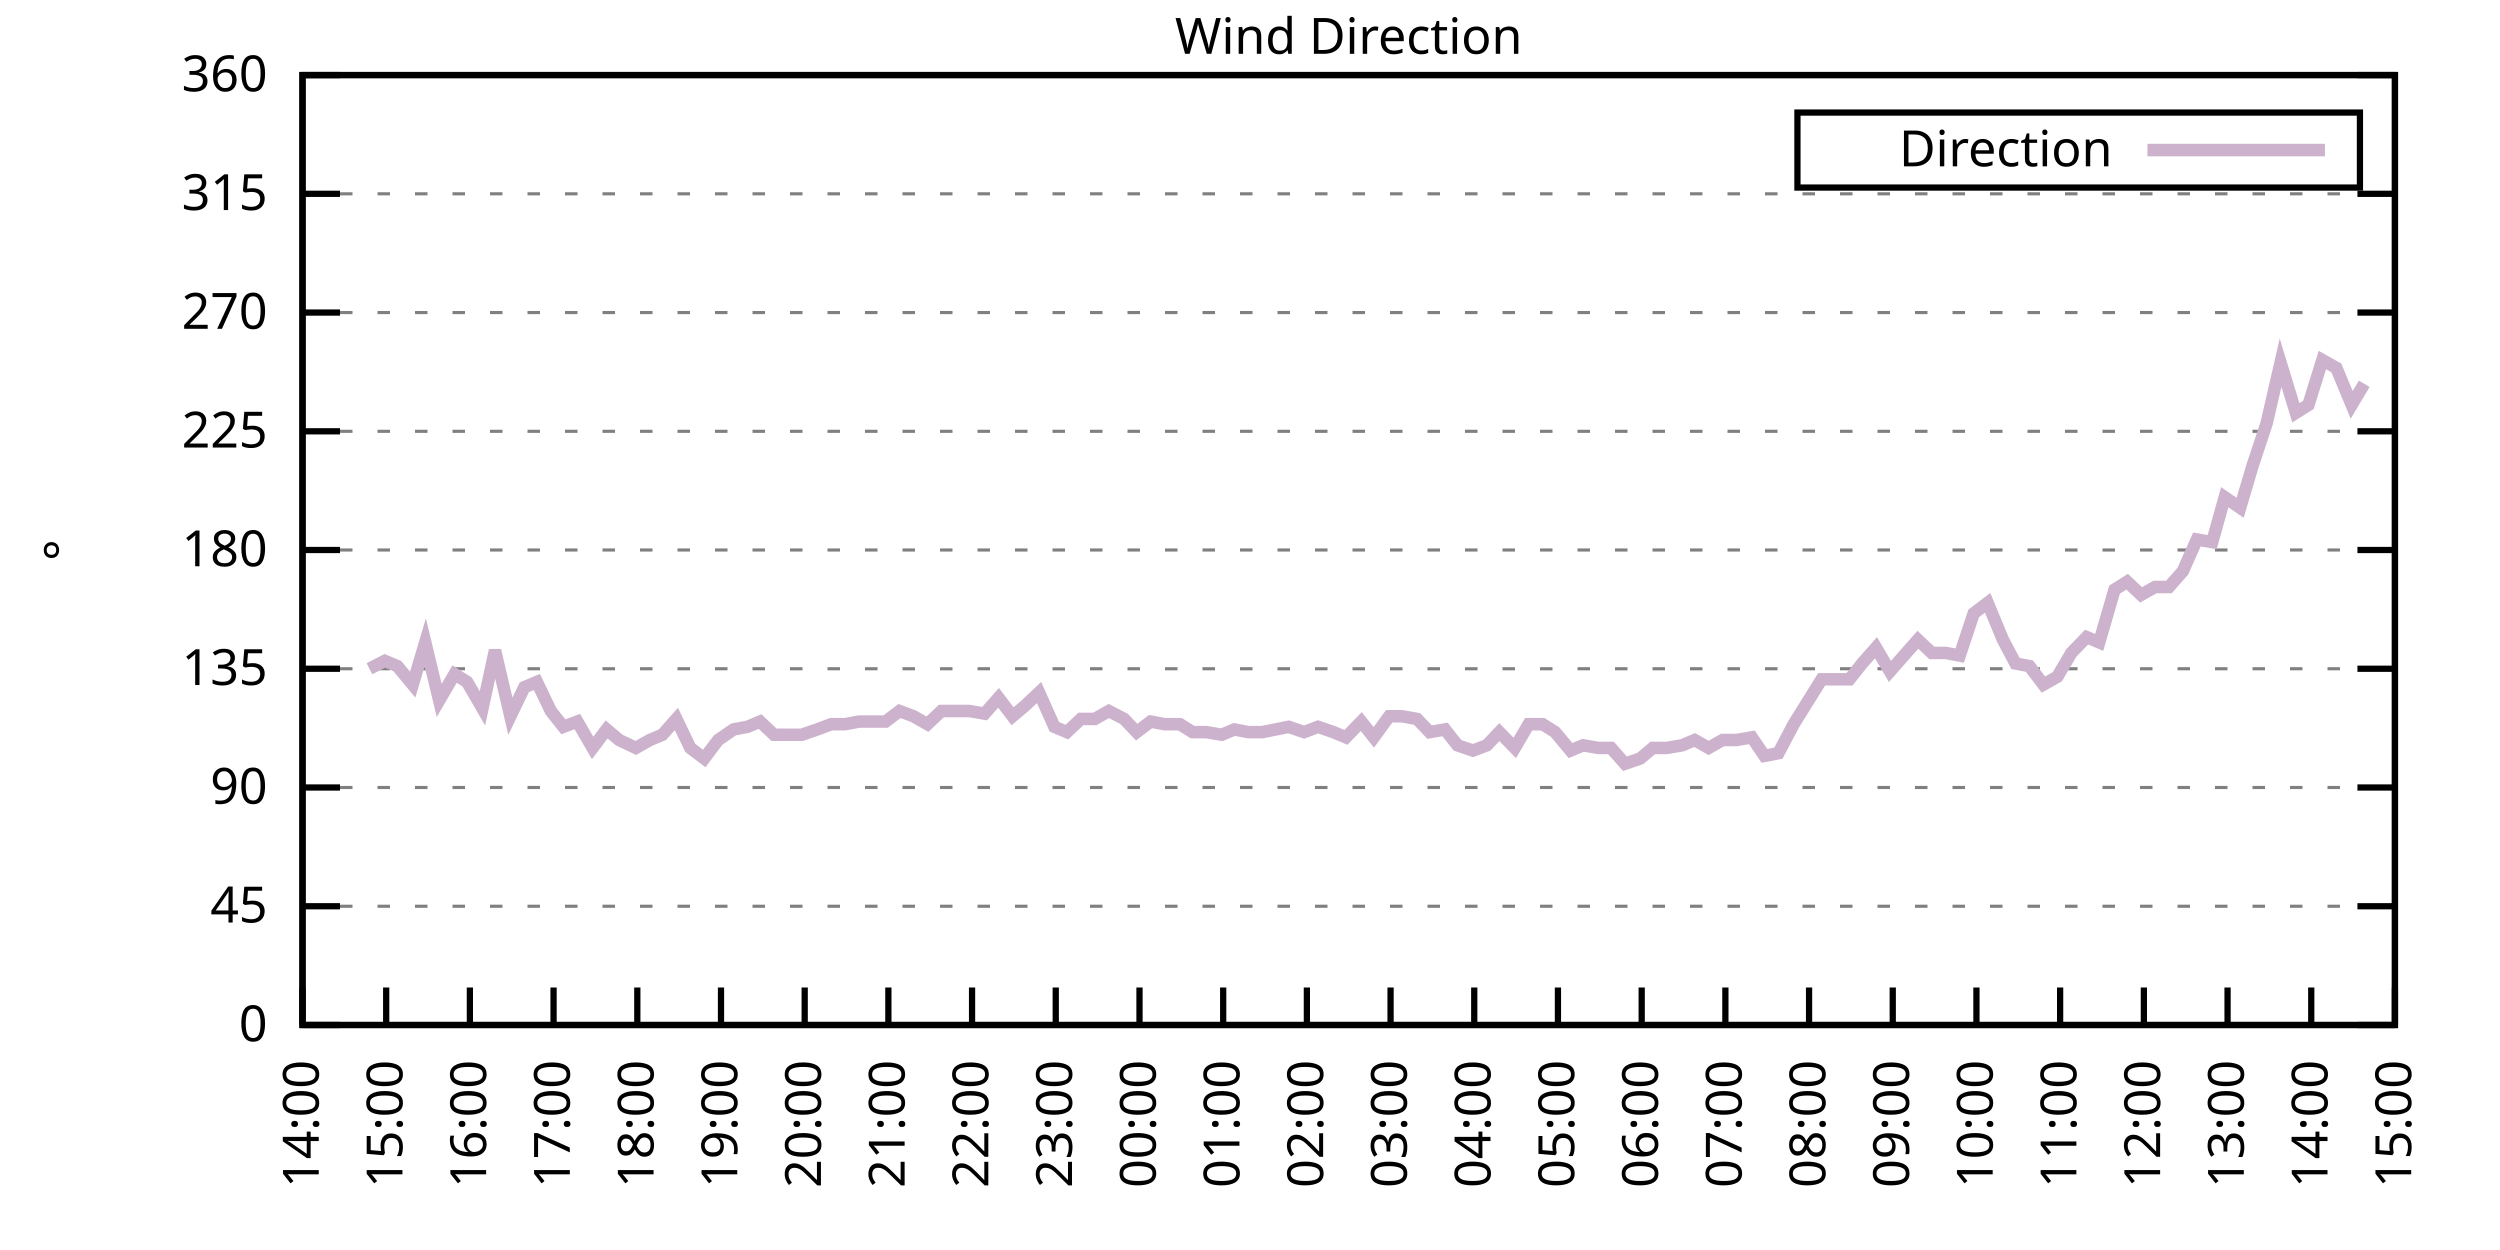
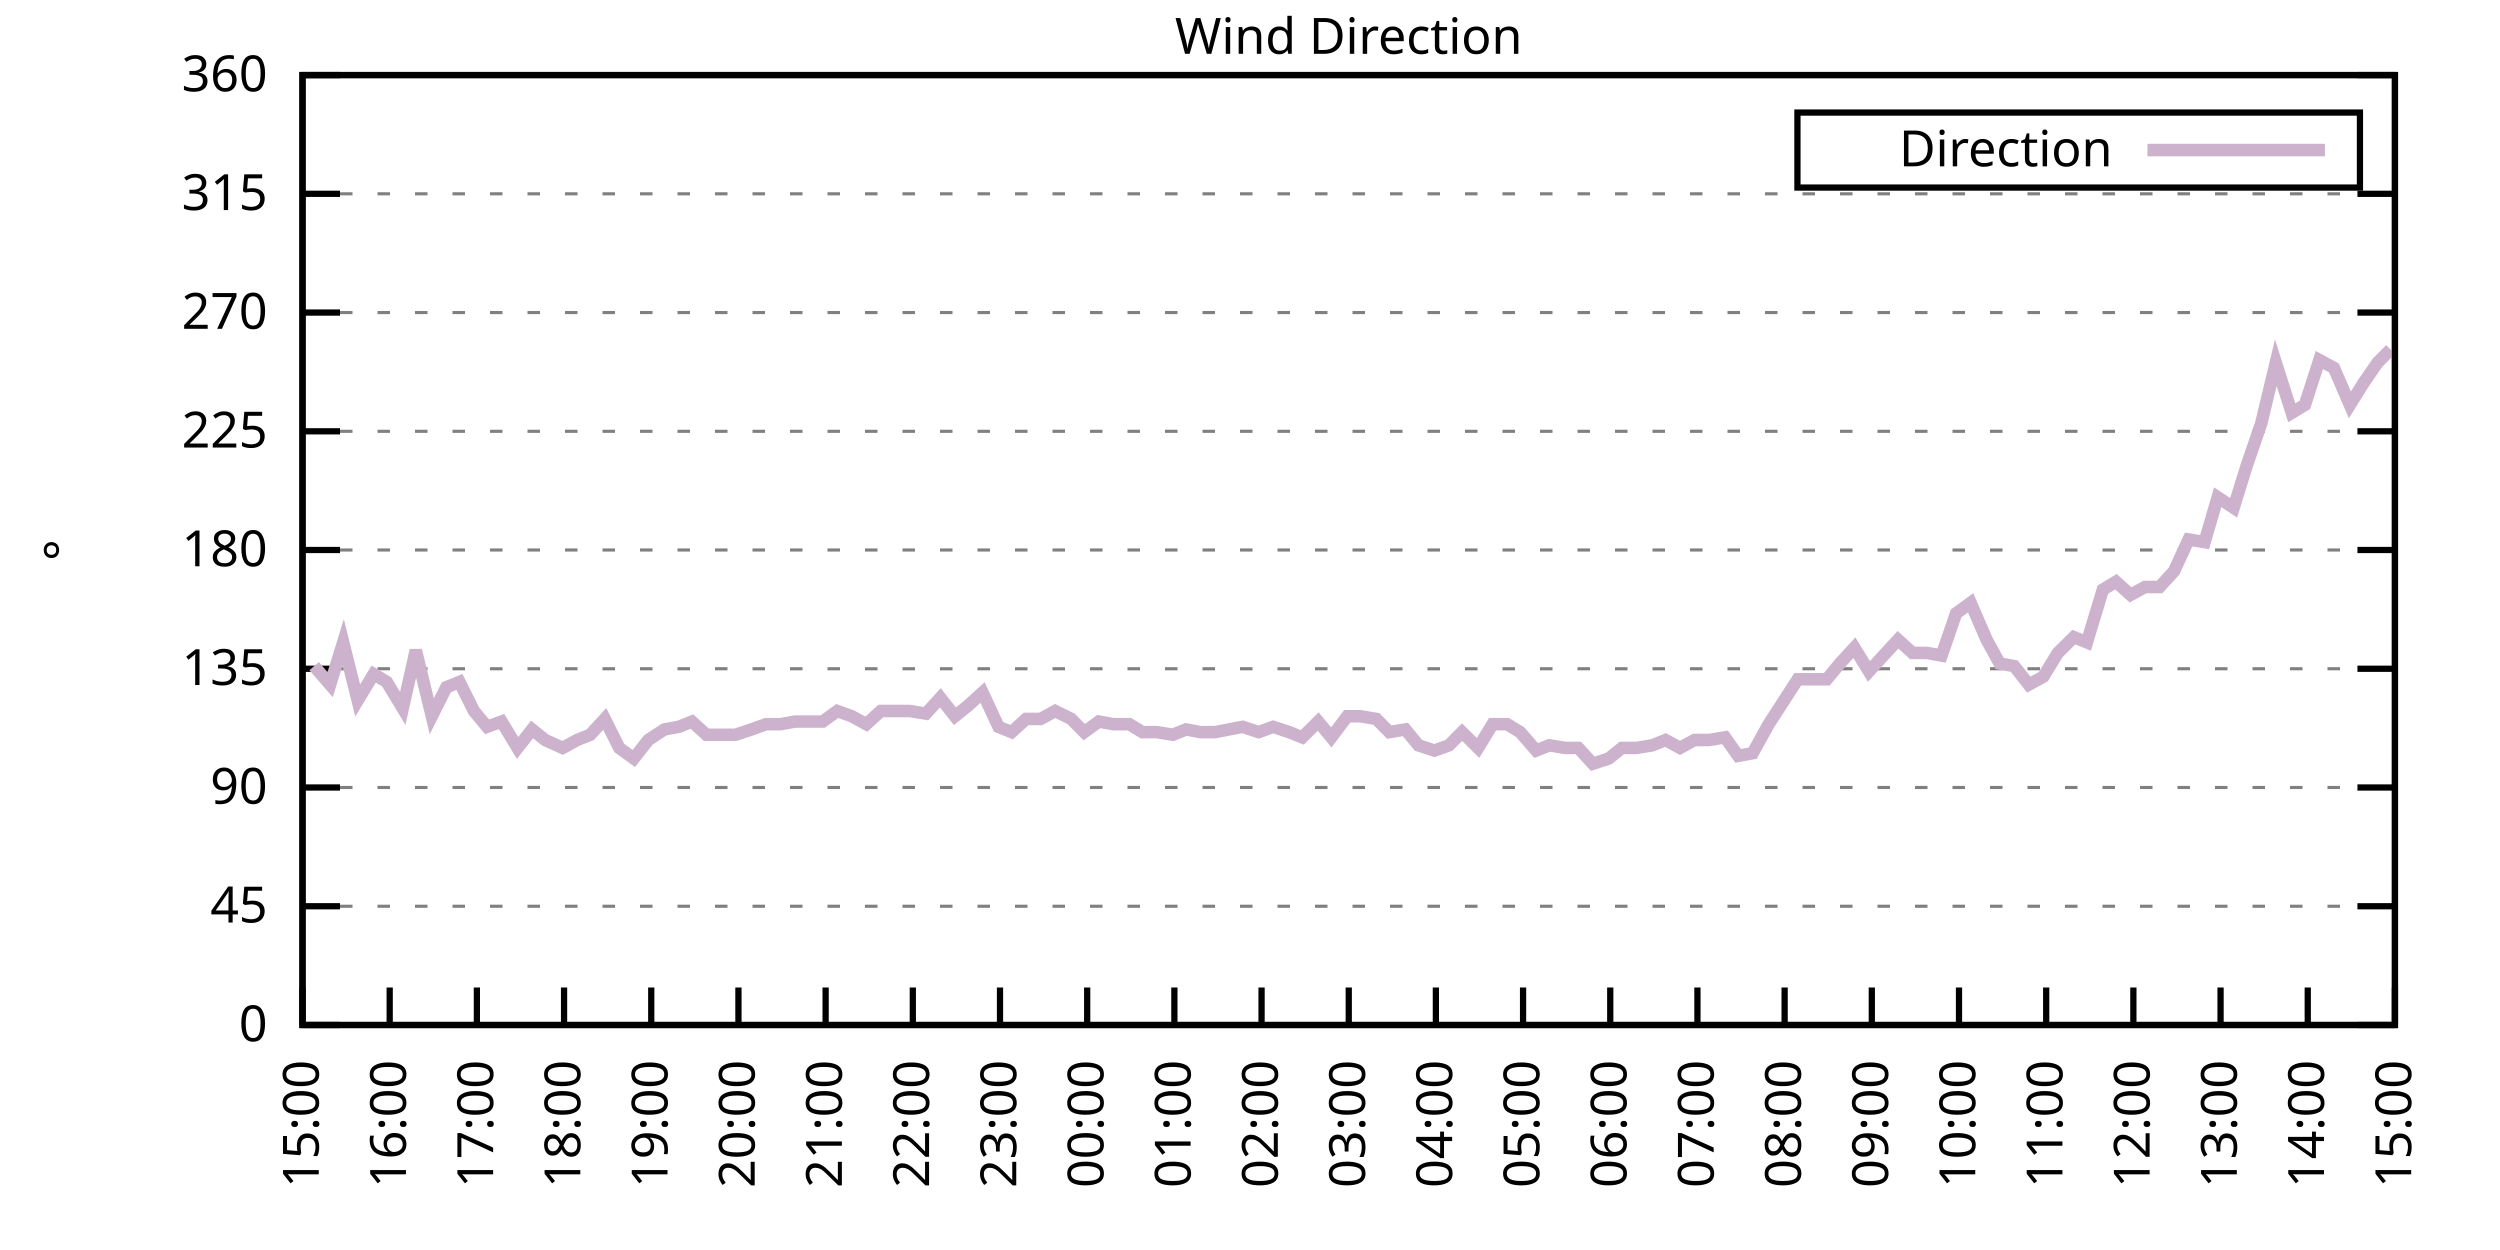
<svg xmlns="http://www.w3.org/2000/svg" xmlns:xlink="http://www.w3.org/1999/xlink" width="400" height="200" viewBox="0 0 400 200">
  <g id="gnuplot_canvas">
    <rect x="0" y="0" width="400" height="200" fill="none" />
    <defs>
      <circle id="gpDot" r="0.5" stroke-width="0.5" stroke="currentColor" />
      <path id="gpPt0" stroke-width="0.333" stroke="currentColor" d="M-1,0 h2 M0,-1 v2" />
      <path id="gpPt1" stroke-width="0.333" stroke="currentColor" d="M-1,-1 L1,1 M1,-1 L-1,1" />
      <path id="gpPt2" stroke-width="0.333" stroke="currentColor" d="M-1,0 L1,0 M0,-1 L0,1 M-1,-1 L1,1 M-1,1 L1,-1" />
      <rect id="gpPt3" stroke-width="0.333" stroke="currentColor" x="-1" y="-1" width="2" height="2" />
      <rect id="gpPt4" stroke-width="0.333" stroke="currentColor" fill="currentColor" x="-1" y="-1" width="2" height="2" />
      <circle id="gpPt5" stroke-width="0.333" stroke="currentColor" cx="0" cy="0" r="1" />
      <use xlink:href="#gpPt5" id="gpPt6" fill="currentColor" stroke="none" />
      <path id="gpPt7" stroke-width="0.333" stroke="currentColor" d="M0,-1.33 L-1.33,0.67 L1.33,0.67 z" />
      <use xlink:href="#gpPt7" id="gpPt8" fill="currentColor" stroke="none" />
      <use xlink:href="#gpPt7" id="gpPt9" stroke="currentColor" transform="rotate(180)" />
      <use xlink:href="#gpPt9" id="gpPt10" fill="currentColor" stroke="none" />
      <use xlink:href="#gpPt3" id="gpPt11" stroke="currentColor" transform="rotate(45)" />
      <use xlink:href="#gpPt11" id="gpPt12" fill="currentColor" stroke="none" />
      <path id="gpPt13" stroke-width="0.333" stroke="currentColor" d="M0,1.330 L1.265,0.411 L0.782,-1.067 L-0.782,-1.076 L-1.265,0.411 z" />
      <use xlink:href="#gpPt13" id="gpPt14" fill="currentColor" stroke="none" />
      <filter id="textbox" filterUnits="objectBoundingBox" x="0" y="0" height="1" width="1">
        <feFlood flood-color="white" flood-opacity="1" result="bgnd" />
        <feComposite in="SourceGraphic" in2="bgnd" operator="atop" />
      </filter>
      <filter id="greybox" filterUnits="objectBoundingBox" x="0" y="0" height="1" width="1">
        <feFlood flood-color="lightgrey" flood-opacity="1" result="grey" />
        <feComposite in="SourceGraphic" in2="grey" operator="atop" />
      </filter>
    </defs>
    <g fill="none" color="white" stroke="currentColor" stroke-width="1.00" stroke-linecap="butt" stroke-linejoin="miter">
</g>
    <g fill="none" color="black" stroke="currentColor" stroke-width="1.00" stroke-linecap="butt" stroke-linejoin="miter">
      <g stroke="none" shape-rendering="crispEdges">
        <polygon fill="rgb(255, 255, 255)" points="48.40,164.00 383.18,164.00 383.18,12.02 48.40,12.02 " />
      </g>
    </g>
    <g fill="none" color="black" stroke="currentColor" stroke-width="1.00" stroke-linecap="butt" stroke-linejoin="miter">
</g>
    <g fill="none" color="black" stroke="black" stroke-width="0.50" stroke-linecap="butt" stroke-linejoin="miter">
</g>
    <g fill="none" color="gray" stroke="currentColor" stroke-width="0.50" stroke-linecap="butt" stroke-linejoin="miter">
      <path stroke="gray" stroke-dasharray="2,4" class="gridline" d="M48.40,164.00 L383.19,164.00  " />
    </g>
    <g fill="none" color="gray" stroke="gray" stroke-width="1.00" stroke-linecap="butt" stroke-linejoin="miter">
</g>
    <g fill="none" color="black" stroke="currentColor" stroke-width="1.00" stroke-linecap="butt" stroke-linejoin="miter">
      <path stroke="black" d="M48.40,164.00 L54.40,164.00 M383.19,164.00 L377.19,164.00  " />
      <g transform="translate(42.80,166.60)" stroke="none" fill="black" font-family="Sans" font-size="8.00" text-anchor="end">
        <text>
          <tspan font-family="Sans"> 0</tspan>
        </text>
      </g>
    </g>
    <g fill="none" color="black" stroke="currentColor" stroke-width="1.00" stroke-linecap="butt" stroke-linejoin="miter">
</g>
    <g fill="none" color="black" stroke="black" stroke-width="0.50" stroke-linecap="butt" stroke-linejoin="miter">
</g>
    <g fill="none" color="gray" stroke="currentColor" stroke-width="0.50" stroke-linecap="butt" stroke-linejoin="miter">
      <path stroke="gray" stroke-dasharray="2,4" class="gridline" d="M48.40,145.00 L383.19,145.00  " />
    </g>
    <g fill="none" color="gray" stroke="gray" stroke-width="1.00" stroke-linecap="butt" stroke-linejoin="miter">
</g>
    <g fill="none" color="black" stroke="currentColor" stroke-width="1.00" stroke-linecap="butt" stroke-linejoin="miter">
      <path stroke="black" d="M48.40,145.00 L54.40,145.00 M383.19,145.00 L377.19,145.00  " />
      <g transform="translate(42.80,147.60)" stroke="none" fill="black" font-family="Sans" font-size="8.00" text-anchor="end">
        <text>
          <tspan font-family="Sans"> 45</tspan>
        </text>
      </g>
    </g>
    <g fill="none" color="black" stroke="currentColor" stroke-width="1.00" stroke-linecap="butt" stroke-linejoin="miter">
</g>
    <g fill="none" color="black" stroke="black" stroke-width="0.50" stroke-linecap="butt" stroke-linejoin="miter">
</g>
    <g fill="none" color="gray" stroke="currentColor" stroke-width="0.50" stroke-linecap="butt" stroke-linejoin="miter">
      <path stroke="gray" stroke-dasharray="2,4" class="gridline" d="M48.40,126.00 L383.19,126.00  " />
    </g>
    <g fill="none" color="gray" stroke="gray" stroke-width="1.00" stroke-linecap="butt" stroke-linejoin="miter">
</g>
    <g fill="none" color="black" stroke="currentColor" stroke-width="1.00" stroke-linecap="butt" stroke-linejoin="miter">
      <path stroke="black" d="M48.40,126.00 L54.40,126.00 M383.19,126.00 L377.19,126.00  " />
      <g transform="translate(42.80,128.60)" stroke="none" fill="black" font-family="Sans" font-size="8.00" text-anchor="end">
        <text>
          <tspan font-family="Sans"> 90</tspan>
        </text>
      </g>
    </g>
    <g fill="none" color="black" stroke="currentColor" stroke-width="1.00" stroke-linecap="butt" stroke-linejoin="miter">
</g>
    <g fill="none" color="black" stroke="black" stroke-width="0.50" stroke-linecap="butt" stroke-linejoin="miter">
</g>
    <g fill="none" color="gray" stroke="currentColor" stroke-width="0.50" stroke-linecap="butt" stroke-linejoin="miter">
      <path stroke="gray" stroke-dasharray="2,4" class="gridline" d="M48.40,107.00 L383.19,107.00  " />
    </g>
    <g fill="none" color="gray" stroke="gray" stroke-width="1.00" stroke-linecap="butt" stroke-linejoin="miter">
</g>
    <g fill="none" color="black" stroke="currentColor" stroke-width="1.00" stroke-linecap="butt" stroke-linejoin="miter">
      <path stroke="black" d="M48.40,107.00 L54.40,107.00 M383.19,107.00 L377.19,107.00  " />
      <g transform="translate(42.80,109.60)" stroke="none" fill="black" font-family="Sans" font-size="8.00" text-anchor="end">
        <text>
          <tspan font-family="Sans"> 135</tspan>
        </text>
      </g>
    </g>
    <g fill="none" color="black" stroke="currentColor" stroke-width="1.00" stroke-linecap="butt" stroke-linejoin="miter">
</g>
    <g fill="none" color="black" stroke="black" stroke-width="0.50" stroke-linecap="butt" stroke-linejoin="miter">
</g>
    <g fill="none" color="gray" stroke="currentColor" stroke-width="0.50" stroke-linecap="butt" stroke-linejoin="miter">
      <path stroke="gray" stroke-dasharray="2,4" class="gridline" d="M48.40,88.00 L383.19,88.00  " />
    </g>
    <g fill="none" color="gray" stroke="gray" stroke-width="1.00" stroke-linecap="butt" stroke-linejoin="miter">
</g>
    <g fill="none" color="black" stroke="currentColor" stroke-width="1.00" stroke-linecap="butt" stroke-linejoin="miter">
      <path stroke="black" d="M48.40,88.00 L54.40,88.00 M383.19,88.00 L377.19,88.00  " />
      <g transform="translate(42.80,90.60)" stroke="none" fill="black" font-family="Sans" font-size="8.00" text-anchor="end">
        <text>
          <tspan font-family="Sans"> 180</tspan>
        </text>
      </g>
    </g>
    <g fill="none" color="black" stroke="currentColor" stroke-width="1.00" stroke-linecap="butt" stroke-linejoin="miter">
</g>
    <g fill="none" color="black" stroke="black" stroke-width="0.50" stroke-linecap="butt" stroke-linejoin="miter">
</g>
    <g fill="none" color="gray" stroke="currentColor" stroke-width="0.50" stroke-linecap="butt" stroke-linejoin="miter">
      <path stroke="gray" stroke-dasharray="2,4" class="gridline" d="M48.40,69.01 L383.19,69.01  " />
    </g>
    <g fill="none" color="gray" stroke="gray" stroke-width="1.00" stroke-linecap="butt" stroke-linejoin="miter">
</g>
    <g fill="none" color="black" stroke="currentColor" stroke-width="1.00" stroke-linecap="butt" stroke-linejoin="miter">
      <path stroke="black" d="M48.40,69.01 L54.40,69.01 M383.19,69.01 L377.19,69.01  " />
      <g transform="translate(42.80,71.61)" stroke="none" fill="black" font-family="Sans" font-size="8.00" text-anchor="end">
        <text>
          <tspan font-family="Sans"> 225</tspan>
        </text>
      </g>
    </g>
    <g fill="none" color="black" stroke="currentColor" stroke-width="1.00" stroke-linecap="butt" stroke-linejoin="miter">
</g>
    <g fill="none" color="black" stroke="black" stroke-width="0.50" stroke-linecap="butt" stroke-linejoin="miter">
</g>
    <g fill="none" color="gray" stroke="currentColor" stroke-width="0.50" stroke-linecap="butt" stroke-linejoin="miter">
      <path stroke="gray" stroke-dasharray="2,4" class="gridline" d="M48.40,50.01 L383.19,50.01  " />
    </g>
    <g fill="none" color="gray" stroke="gray" stroke-width="1.00" stroke-linecap="butt" stroke-linejoin="miter">
</g>
    <g fill="none" color="black" stroke="currentColor" stroke-width="1.00" stroke-linecap="butt" stroke-linejoin="miter">
      <path stroke="black" d="M48.40,50.01 L54.40,50.01 M383.19,50.01 L377.19,50.01  " />
      <g transform="translate(42.80,52.61)" stroke="none" fill="black" font-family="Sans" font-size="8.00" text-anchor="end">
        <text>
          <tspan font-family="Sans"> 270</tspan>
        </text>
      </g>
    </g>
    <g fill="none" color="black" stroke="currentColor" stroke-width="1.00" stroke-linecap="butt" stroke-linejoin="miter">
</g>
    <g fill="none" color="black" stroke="black" stroke-width="0.50" stroke-linecap="butt" stroke-linejoin="miter">
</g>
    <g fill="none" color="gray" stroke="currentColor" stroke-width="0.50" stroke-linecap="butt" stroke-linejoin="miter">
      <path stroke="gray" stroke-dasharray="2,4" class="gridline" d="M48.40,31.01 L383.19,31.01  " />
    </g>
    <g fill="none" color="gray" stroke="gray" stroke-width="1.00" stroke-linecap="butt" stroke-linejoin="miter">
</g>
    <g fill="none" color="black" stroke="currentColor" stroke-width="1.00" stroke-linecap="butt" stroke-linejoin="miter">
      <path stroke="black" d="M48.40,31.01 L54.40,31.01 M383.19,31.01 L377.19,31.01  " />
      <g transform="translate(42.80,33.61)" stroke="none" fill="black" font-family="Sans" font-size="8.00" text-anchor="end">
        <text>
          <tspan font-family="Sans"> 315</tspan>
        </text>
      </g>
    </g>
    <g fill="none" color="black" stroke="currentColor" stroke-width="1.00" stroke-linecap="butt" stroke-linejoin="miter">
</g>
    <g fill="none" color="black" stroke="black" stroke-width="0.50" stroke-linecap="butt" stroke-linejoin="miter">
</g>
    <g fill="none" color="gray" stroke="currentColor" stroke-width="0.50" stroke-linecap="butt" stroke-linejoin="miter">
      <path stroke="gray" stroke-dasharray="2,4" class="gridline" d="M48.40,12.01 L383.19,12.01  " />
    </g>
    <g fill="none" color="gray" stroke="gray" stroke-width="1.00" stroke-linecap="butt" stroke-linejoin="miter">
</g>
    <g fill="none" color="black" stroke="currentColor" stroke-width="1.00" stroke-linecap="butt" stroke-linejoin="miter">
      <path stroke="black" d="M48.40,12.01 L54.40,12.01 M383.19,12.01 L377.19,12.01  " />
      <g transform="translate(42.80,14.61)" stroke="none" fill="black" font-family="Sans" font-size="8.00" text-anchor="end">
        <text>
          <tspan font-family="Sans"> 360</tspan>
        </text>
      </g>
    </g>
    <g fill="none" color="black" stroke="currentColor" stroke-width="1.00" stroke-linecap="butt" stroke-linejoin="miter">
      <path stroke="black" d="M48.40,164.00 L48.40,158.00  " />
      <g transform="translate(51.00,169.60) rotate(270.00)" stroke="none" fill="black" font-family="Sans" font-size="8.00" text-anchor="end">
        <text>
-           <tspan font-family="Sans">14:00</tspan>
-         </text>
-       </g>
-     </g>
-     <g fill="none" color="black" stroke="currentColor" stroke-width="1.00" stroke-linecap="butt" stroke-linejoin="miter">
-       <path stroke="black" d="M61.79,164.00 L61.79,158.00  " />
-       <g transform="translate(64.39,169.60) rotate(270.00)" stroke="none" fill="black" font-family="Sans" font-size="8.00" text-anchor="end">
-         <text>
          <tspan font-family="Sans">15:00</tspan>
        </text>
      </g>
    </g>
    <g fill="none" color="black" stroke="currentColor" stroke-width="1.00" stroke-linecap="butt" stroke-linejoin="miter">
-       <path stroke="black" d="M75.18,164.00 L75.18,158.00  " />
-       <g transform="translate(77.78,169.60) rotate(270.00)" stroke="none" fill="black" font-family="Sans" font-size="8.00" text-anchor="end">
+       <path stroke="black" d="M62.35,164.00 L62.35,158.00  " />
+       <g transform="translate(64.95,169.60) rotate(270.00)" stroke="none" fill="black" font-family="Sans" font-size="8.00" text-anchor="end">
        <text>
          <tspan font-family="Sans">16:00</tspan>
        </text>
      </g>
    </g>
    <g fill="none" color="black" stroke="currentColor" stroke-width="1.00" stroke-linecap="butt" stroke-linejoin="miter">
-       <path stroke="black" d="M88.57,164.00 L88.57,158.00  " />
-       <g transform="translate(91.17,169.60) rotate(270.00)" stroke="none" fill="black" font-family="Sans" font-size="8.00" text-anchor="end">
+       <path stroke="black" d="M76.30,164.00 L76.30,158.00  " />
+       <g transform="translate(78.90,169.60) rotate(270.00)" stroke="none" fill="black" font-family="Sans" font-size="8.00" text-anchor="end">
        <text>
          <tspan font-family="Sans">17:00</tspan>
        </text>
      </g>
    </g>
    <g fill="none" color="black" stroke="currentColor" stroke-width="1.00" stroke-linecap="butt" stroke-linejoin="miter">
-       <path stroke="black" d="M101.97,164.00 L101.97,158.00  " />
-       <g transform="translate(104.57,169.60) rotate(270.00)" stroke="none" fill="black" font-family="Sans" font-size="8.00" text-anchor="end">
+       <path stroke="black" d="M90.25,164.00 L90.25,158.00  " />
+       <g transform="translate(92.85,169.60) rotate(270.00)" stroke="none" fill="black" font-family="Sans" font-size="8.00" text-anchor="end">
        <text>
          <tspan font-family="Sans">18:00</tspan>
        </text>
      </g>
    </g>
    <g fill="none" color="black" stroke="currentColor" stroke-width="1.00" stroke-linecap="butt" stroke-linejoin="miter">
-       <path stroke="black" d="M115.36,164.00 L115.36,158.00  " />
-       <g transform="translate(117.96,169.60) rotate(270.00)" stroke="none" fill="black" font-family="Sans" font-size="8.00" text-anchor="end">
+       <path stroke="black" d="M104.20,164.00 L104.20,158.00  " />
+       <g transform="translate(106.80,169.60) rotate(270.00)" stroke="none" fill="black" font-family="Sans" font-size="8.00" text-anchor="end">
        <text>
          <tspan font-family="Sans">19:00</tspan>
        </text>
      </g>
    </g>
    <g fill="none" color="black" stroke="currentColor" stroke-width="1.00" stroke-linecap="butt" stroke-linejoin="miter">
-       <path stroke="black" d="M128.75,164.00 L128.75,158.00  " />
-       <g transform="translate(131.35,169.60) rotate(270.00)" stroke="none" fill="black" font-family="Sans" font-size="8.00" text-anchor="end">
+       <path stroke="black" d="M118.15,164.00 L118.15,158.00  " />
+       <g transform="translate(120.75,169.60) rotate(270.00)" stroke="none" fill="black" font-family="Sans" font-size="8.00" text-anchor="end">
        <text>
          <tspan font-family="Sans">20:00</tspan>
        </text>
      </g>
    </g>
    <g fill="none" color="black" stroke="currentColor" stroke-width="1.00" stroke-linecap="butt" stroke-linejoin="miter">
-       <path stroke="black" d="M142.14,164.00 L142.14,158.00  " />
-       <g transform="translate(144.74,169.60) rotate(270.00)" stroke="none" fill="black" font-family="Sans" font-size="8.00" text-anchor="end">
+       <path stroke="black" d="M132.10,164.00 L132.10,158.00  " />
+       <g transform="translate(134.70,169.60) rotate(270.00)" stroke="none" fill="black" font-family="Sans" font-size="8.00" text-anchor="end">
        <text>
          <tspan font-family="Sans">21:00</tspan>
        </text>
      </g>
    </g>
    <g fill="none" color="black" stroke="currentColor" stroke-width="1.00" stroke-linecap="butt" stroke-linejoin="miter">
-       <path stroke="black" d="M155.53,164.00 L155.53,158.00  " />
-       <g transform="translate(158.13,169.60) rotate(270.00)" stroke="none" fill="black" font-family="Sans" font-size="8.00" text-anchor="end">
+       <path stroke="black" d="M146.05,164.00 L146.05,158.00  " />
+       <g transform="translate(148.65,169.60) rotate(270.00)" stroke="none" fill="black" font-family="Sans" font-size="8.00" text-anchor="end">
        <text>
          <tspan font-family="Sans">22:00</tspan>
        </text>
      </g>
    </g>
    <g fill="none" color="black" stroke="currentColor" stroke-width="1.00" stroke-linecap="butt" stroke-linejoin="miter">
-       <path stroke="black" d="M168.92,164.00 L168.92,158.00  " />
-       <g transform="translate(171.52,169.60) rotate(270.00)" stroke="none" fill="black" font-family="Sans" font-size="8.00" text-anchor="end">
+       <path stroke="black" d="M160.00,164.00 L160.00,158.00  " />
+       <g transform="translate(162.60,169.60) rotate(270.00)" stroke="none" fill="black" font-family="Sans" font-size="8.00" text-anchor="end">
        <text>
          <tspan font-family="Sans">23:00</tspan>
        </text>
      </g>
    </g>
    <g fill="none" color="black" stroke="currentColor" stroke-width="1.00" stroke-linecap="butt" stroke-linejoin="miter">
-       <path stroke="black" d="M182.32,164.00 L182.32,158.00  " />
-       <g transform="translate(184.92,169.60) rotate(270.00)" stroke="none" fill="black" font-family="Sans" font-size="8.00" text-anchor="end">
+       <path stroke="black" d="M173.95,164.00 L173.95,158.00  " />
+       <g transform="translate(176.55,169.60) rotate(270.00)" stroke="none" fill="black" font-family="Sans" font-size="8.00" text-anchor="end">
        <text>
          <tspan font-family="Sans">00:00</tspan>
        </text>
      </g>
    </g>
    <g fill="none" color="black" stroke="currentColor" stroke-width="1.00" stroke-linecap="butt" stroke-linejoin="miter">
-       <path stroke="black" d="M195.71,164.00 L195.71,158.00  " />
-       <g transform="translate(198.31,169.60) rotate(270.00)" stroke="none" fill="black" font-family="Sans" font-size="8.00" text-anchor="end">
+       <path stroke="black" d="M187.90,164.00 L187.90,158.00  " />
+       <g transform="translate(190.50,169.60) rotate(270.00)" stroke="none" fill="black" font-family="Sans" font-size="8.00" text-anchor="end">
        <text>
          <tspan font-family="Sans">01:00</tspan>
        </text>
      </g>
    </g>
    <g fill="none" color="black" stroke="currentColor" stroke-width="1.00" stroke-linecap="butt" stroke-linejoin="miter">
-       <path stroke="black" d="M209.10,164.00 L209.10,158.00  " />
-       <g transform="translate(211.70,169.60) rotate(270.00)" stroke="none" fill="black" font-family="Sans" font-size="8.00" text-anchor="end">
+       <path stroke="black" d="M201.85,164.00 L201.85,158.00  " />
+       <g transform="translate(204.45,169.60) rotate(270.00)" stroke="none" fill="black" font-family="Sans" font-size="8.00" text-anchor="end">
        <text>
          <tspan font-family="Sans">02:00</tspan>
        </text>
      </g>
    </g>
    <g fill="none" color="black" stroke="currentColor" stroke-width="1.00" stroke-linecap="butt" stroke-linejoin="miter">
-       <path stroke="black" d="M222.49,164.00 L222.49,158.00  " />
-       <g transform="translate(225.09,169.60) rotate(270.00)" stroke="none" fill="black" font-family="Sans" font-size="8.00" text-anchor="end">
+       <path stroke="black" d="M215.80,164.00 L215.80,158.00  " />
+       <g transform="translate(218.40,169.60) rotate(270.00)" stroke="none" fill="black" font-family="Sans" font-size="8.00" text-anchor="end">
        <text>
          <tspan font-family="Sans">03:00</tspan>
        </text>
      </g>
    </g>
    <g fill="none" color="black" stroke="currentColor" stroke-width="1.00" stroke-linecap="butt" stroke-linejoin="miter">
-       <path stroke="black" d="M235.88,164.00 L235.88,158.00  " />
-       <g transform="translate(238.48,169.60) rotate(270.00)" stroke="none" fill="black" font-family="Sans" font-size="8.00" text-anchor="end">
+       <path stroke="black" d="M229.74,164.00 L229.74,158.00  " />
+       <g transform="translate(232.34,169.60) rotate(270.00)" stroke="none" fill="black" font-family="Sans" font-size="8.00" text-anchor="end">
        <text>
          <tspan font-family="Sans">04:00</tspan>
        </text>
      </g>
    </g>
    <g fill="none" color="black" stroke="currentColor" stroke-width="1.00" stroke-linecap="butt" stroke-linejoin="miter">
-       <path stroke="black" d="M249.27,164.00 L249.27,158.00  " />
-       <g transform="translate(251.87,169.60) rotate(270.00)" stroke="none" fill="black" font-family="Sans" font-size="8.00" text-anchor="end">
+       <path stroke="black" d="M243.69,164.00 L243.69,158.00  " />
+       <g transform="translate(246.29,169.60) rotate(270.00)" stroke="none" fill="black" font-family="Sans" font-size="8.00" text-anchor="end">
        <text>
          <tspan font-family="Sans">05:00</tspan>
        </text>
      </g>
    </g>
    <g fill="none" color="black" stroke="currentColor" stroke-width="1.00" stroke-linecap="butt" stroke-linejoin="miter">
-       <path stroke="black" d="M262.67,164.00 L262.67,158.00  " />
-       <g transform="translate(265.27,169.60) rotate(270.00)" stroke="none" fill="black" font-family="Sans" font-size="8.00" text-anchor="end">
+       <path stroke="black" d="M257.64,164.00 L257.64,158.00  " />
+       <g transform="translate(260.24,169.60) rotate(270.00)" stroke="none" fill="black" font-family="Sans" font-size="8.00" text-anchor="end">
        <text>
          <tspan font-family="Sans">06:00</tspan>
        </text>
      </g>
    </g>
    <g fill="none" color="black" stroke="currentColor" stroke-width="1.00" stroke-linecap="butt" stroke-linejoin="miter">
-       <path stroke="black" d="M276.06,164.00 L276.06,158.00  " />
-       <g transform="translate(278.66,169.60) rotate(270.00)" stroke="none" fill="black" font-family="Sans" font-size="8.00" text-anchor="end">
+       <path stroke="black" d="M271.59,164.00 L271.59,158.00  " />
+       <g transform="translate(274.19,169.60) rotate(270.00)" stroke="none" fill="black" font-family="Sans" font-size="8.00" text-anchor="end">
        <text>
          <tspan font-family="Sans">07:00</tspan>
        </text>
      </g>
    </g>
    <g fill="none" color="black" stroke="currentColor" stroke-width="1.00" stroke-linecap="butt" stroke-linejoin="miter">
-       <path stroke="black" d="M289.45,164.00 L289.45,158.00  " />
-       <g transform="translate(292.05,169.60) rotate(270.00)" stroke="none" fill="black" font-family="Sans" font-size="8.00" text-anchor="end">
+       <path stroke="black" d="M285.54,164.00 L285.54,158.00  " />
+       <g transform="translate(288.14,169.60) rotate(270.00)" stroke="none" fill="black" font-family="Sans" font-size="8.00" text-anchor="end">
        <text>
          <tspan font-family="Sans">08:00</tspan>
        </text>
      </g>
    </g>
    <g fill="none" color="black" stroke="currentColor" stroke-width="1.00" stroke-linecap="butt" stroke-linejoin="miter">
-       <path stroke="black" d="M302.84,164.00 L302.84,158.00  " />
-       <g transform="translate(305.44,169.60) rotate(270.00)" stroke="none" fill="black" font-family="Sans" font-size="8.00" text-anchor="end">
+       <path stroke="black" d="M299.49,164.00 L299.49,158.00  " />
+       <g transform="translate(302.09,169.60) rotate(270.00)" stroke="none" fill="black" font-family="Sans" font-size="8.00" text-anchor="end">
        <text>
          <tspan font-family="Sans">09:00</tspan>
        </text>
      </g>
    </g>
    <g fill="none" color="black" stroke="currentColor" stroke-width="1.00" stroke-linecap="butt" stroke-linejoin="miter">
-       <path stroke="black" d="M316.23,164.00 L316.23,158.00  " />
-       <g transform="translate(318.83,169.60) rotate(270.00)" stroke="none" fill="black" font-family="Sans" font-size="8.00" text-anchor="end">
+       <path stroke="black" d="M313.44,164.00 L313.44,158.00  " />
+       <g transform="translate(316.04,169.60) rotate(270.00)" stroke="none" fill="black" font-family="Sans" font-size="8.00" text-anchor="end">
        <text>
          <tspan font-family="Sans">10:00</tspan>
        </text>
      </g>
    </g>
    <g fill="none" color="black" stroke="currentColor" stroke-width="1.00" stroke-linecap="butt" stroke-linejoin="miter">
-       <path stroke="black" d="M329.62,164.00 L329.62,158.00  " />
-       <g transform="translate(332.22,169.60) rotate(270.00)" stroke="none" fill="black" font-family="Sans" font-size="8.00" text-anchor="end">
+       <path stroke="black" d="M327.39,164.00 L327.39,158.00  " />
+       <g transform="translate(329.99,169.60) rotate(270.00)" stroke="none" fill="black" font-family="Sans" font-size="8.00" text-anchor="end">
        <text>
          <tspan font-family="Sans">11:00</tspan>
        </text>
      </g>
    </g>
    <g fill="none" color="black" stroke="currentColor" stroke-width="1.00" stroke-linecap="butt" stroke-linejoin="miter">
-       <path stroke="black" d="M343.02,164.00 L343.02,158.00  " />
-       <g transform="translate(345.62,169.60) rotate(270.00)" stroke="none" fill="black" font-family="Sans" font-size="8.00" text-anchor="end">
+       <path stroke="black" d="M341.34,164.00 L341.34,158.00  " />
+       <g transform="translate(343.94,169.60) rotate(270.00)" stroke="none" fill="black" font-family="Sans" font-size="8.00" text-anchor="end">
        <text>
          <tspan font-family="Sans">12:00</tspan>
        </text>
      </g>
    </g>
    <g fill="none" color="black" stroke="currentColor" stroke-width="1.00" stroke-linecap="butt" stroke-linejoin="miter">
-       <path stroke="black" d="M356.41,164.00 L356.41,158.00  " />
-       <g transform="translate(359.01,169.60) rotate(270.00)" stroke="none" fill="black" font-family="Sans" font-size="8.00" text-anchor="end">
+       <path stroke="black" d="M355.29,164.00 L355.29,158.00  " />
+       <g transform="translate(357.89,169.60) rotate(270.00)" stroke="none" fill="black" font-family="Sans" font-size="8.00" text-anchor="end">
        <text>
          <tspan font-family="Sans">13:00</tspan>
        </text>
      </g>
    </g>
    <g fill="none" color="black" stroke="currentColor" stroke-width="1.00" stroke-linecap="butt" stroke-linejoin="miter">
-       <path stroke="black" d="M369.80,164.00 L369.80,158.00  " />
-       <g transform="translate(372.40,169.60) rotate(270.00)" stroke="none" fill="black" font-family="Sans" font-size="8.00" text-anchor="end">
+       <path stroke="black" d="M369.24,164.00 L369.24,158.00  " />
+       <g transform="translate(371.84,169.60) rotate(270.00)" stroke="none" fill="black" font-family="Sans" font-size="8.00" text-anchor="end">
        <text>
          <tspan font-family="Sans">14:00</tspan>
        </text>
      </g>
    </g>
    <g fill="none" color="black" stroke="currentColor" stroke-width="1.00" stroke-linecap="butt" stroke-linejoin="miter">
      <path stroke="black" d="M383.19,164.00 L383.19,158.00  " />
      <g transform="translate(385.79,169.60) rotate(270.00)" stroke="none" fill="black" font-family="Sans" font-size="8.00" text-anchor="end">
        <text>
          <tspan font-family="Sans">15:00</tspan>
        </text>
      </g>
    </g>
    <g fill="none" color="black" stroke="currentColor" stroke-width="1.00" stroke-linecap="butt" stroke-linejoin="miter">
</g>
    <g fill="none" color="black" stroke="currentColor" stroke-width="1.00" stroke-linecap="butt" stroke-linejoin="miter">
      <path stroke="black" d="M48.40,12.01 L48.40,164.00 L383.19,164.00 L383.19,12.01 L48.40,12.01 Z  " />
    </g>
    <g fill="none" color="black" stroke="currentColor" stroke-width="1.00" stroke-linecap="butt" stroke-linejoin="miter">
</g>
    <g fill="none" color="black" stroke="currentColor" stroke-width="1.00" stroke-linecap="butt" stroke-linejoin="miter">
      <path stroke="black" d="M287.59,30.01 L287.59,18.01 L377.59,18.01 L377.59,30.01 L287.59,30.01 Z  " />
    </g>
    <g id="Wind_direction_plot_1">
      <g fill="none" color="white" stroke="black" stroke-width="2.00" stroke-linecap="butt" stroke-linejoin="miter">
</g>
      <g fill="none" color="black" stroke="currentColor" stroke-width="2.00" stroke-linecap="butt" stroke-linejoin="miter">
        <g transform="translate(337.99,26.61)" stroke="none" fill="black" font-family="Sans" font-size="8.00" text-anchor="end">
          <text>
            <tspan font-family="Sans">Direction</tspan>
          </text>
        </g>
      </g>
      <g fill="none" color="black" stroke="currentColor" stroke-width="2.00" stroke-linecap="butt" stroke-linejoin="miter">
-         <path stroke="rgb(204, 178, 204)" d="M343.59,24.01 L371.99,24.01 M59.11,107.00 L61.57,105.74 L63.58,106.58 L66.03,109.54 L68.04,102.78 L70.27,112.07   L72.73,107.85 L74.74,109.11 L77.19,113.34 L79.20,104.05 L81.66,114.60 L83.89,109.96 L85.90,109.11 L88.13,113.76   L90.14,116.29 L92.37,115.45 L94.82,119.67 L97.06,116.71 L99.06,118.40 L101.74,119.67 L103.98,118.40 L105.98,117.56   L108.22,115.03 L110.45,119.67 L112.68,121.36 L114.91,118.40 L117.37,116.71 L119.60,116.29 L121.61,115.45 L123.84,117.56   L126.07,117.56 L128.30,117.56 L130.76,116.71 L132.99,115.87 L135.22,115.87 L137.45,115.45 L139.69,115.45 L141.69,115.45   L143.93,113.76 L146.16,114.60 L148.39,115.87 L150.62,113.76 L152.85,113.76 L155.09,113.76 L157.54,114.18 L159.77,111.65   L162.01,114.60 L164.01,112.91 L166.25,110.80 L168.70,116.29 L170.71,117.14 L172.94,115.03 L175.17,115.03 L177.41,113.76   L179.86,115.03 L181.87,117.14 L184.10,115.45 L186.33,115.87 L188.79,115.87 L190.80,117.14 L193.03,117.14 L195.48,117.56   L197.49,116.71 L199.73,117.14 L201.96,117.14 L206.20,116.29 L208.65,117.14 L210.88,116.29 L213.34,117.14 L215.35,117.98   L217.80,115.45 L219.81,117.98 L222.27,114.60 L224.28,114.60 L226.73,115.03 L228.74,117.14 L231.20,116.71 L233.20,119.25   L235.66,120.09 L237.89,119.25 L239.90,117.14 L242.36,119.67 L244.59,115.87 L246.82,115.87 L248.83,117.14 L251.28,120.09   L253.29,119.25 L255.75,119.67 L257.76,119.67 L259.99,122.20 L262.44,121.36 L264.45,119.67 L266.68,119.67 L269.14,119.25   L271.15,118.40 L273.38,119.67 L275.61,118.40 L277.84,118.40 L280.30,117.98 L282.31,120.94 L284.54,120.51 L286.99,115.87   L291.46,108.69 L293.69,108.69 L295.92,108.69 L297.93,106.16 L300.16,103.63 L302.39,107.43 L304.63,104.89 L306.86,102.36   L309.09,104.47 L311.32,104.47 L313.55,104.89 L315.79,98.14 L318.02,96.45 L320.47,102.36 L322.48,106.16 L324.71,106.58   L326.95,109.54 L329.18,108.27 L331.41,104.47 L333.86,101.94 L335.87,102.78 L338.33,94.34 L340.34,93.07 L342.57,95.18   L344.80,93.92 L347.03,93.92 L349.26,91.38 L351.50,86.32 L353.95,86.74 L355.96,79.56 L358.42,81.25 L360.42,74.49   L362.66,67.74 L364.89,58.03 L367.34,66.05 L369.35,64.78 L371.58,57.61 L373.82,58.87 L376.27,64.78 L378.28,61.41    " />
+         <path stroke="rgb(204, 178, 204)" d="M343.59,24.01 L371.99,24.01 M50.26,106.58 L52.82,109.54 L54.91,102.78 L57.23,112.07 L59.79,107.85 L61.88,109.11   L64.44,113.34 L66.53,104.05 L69.09,114.60 L71.42,109.96 L73.51,109.11 L75.83,113.76 L77.93,116.29 L80.25,115.45   L82.81,119.67 L85.13,116.71 L87.23,118.40 L90.02,119.67 L92.34,118.40 L94.43,117.56 L96.76,115.03 L99.08,119.67   L101.41,121.36 L103.73,118.40 L106.29,116.71 L108.62,116.29 L110.71,115.45 L113.03,117.56 L115.36,117.56 L117.68,117.56   L120.24,116.71 L122.57,115.87 L124.89,115.87 L127.22,115.45 L129.54,115.45 L131.63,115.45 L133.96,113.76 L136.28,114.60   L138.61,115.87 L140.93,113.76 L143.26,113.76 L145.58,113.76 L148.14,114.18 L150.46,111.65 L152.79,114.60 L154.88,112.91   L157.21,110.80 L159.76,116.29 L161.86,117.14 L164.18,115.03 L166.51,115.03 L168.83,113.76 L171.39,115.03 L173.48,117.14   L175.81,115.45 L178.13,115.87 L180.69,115.87 L182.78,117.14 L185.11,117.14 L187.66,117.56 L189.76,116.71 L192.08,117.14   L194.41,117.14 L198.82,116.29 L201.38,117.14 L203.71,116.29 L206.26,117.14 L208.36,117.98 L210.91,115.45 L213.01,117.98   L215.56,114.60 L217.65,114.60 L220.21,115.03 L222.30,117.14 L224.86,116.71 L226.95,119.25 L229.51,120.09 L231.84,119.25   L233.93,117.14 L236.49,119.67 L238.81,115.87 L241.14,115.87 L243.23,117.14 L245.79,120.09 L247.88,119.25 L250.44,119.67   L252.53,119.67 L254.85,122.20 L257.41,121.36 L259.50,119.67 L261.83,119.67 L264.39,119.25 L266.48,118.40 L268.80,119.67   L271.13,118.40 L273.45,118.40 L276.01,117.98 L278.10,120.94 L280.43,120.51 L282.99,115.87 L287.64,108.69 L289.96,108.69   L292.29,108.69 L294.38,106.16 L296.70,103.63 L299.03,107.43 L301.35,104.89 L303.68,102.36 L306.00,104.47 L308.33,104.47   L310.65,104.89 L312.98,98.14 L315.30,96.45 L317.86,102.36 L319.95,106.16 L322.28,106.58 L324.60,109.54 L326.93,108.27   L329.25,104.47 L331.81,101.94 L333.90,102.78 L336.46,94.34 L338.55,93.07 L340.88,95.18 L343.20,93.92 L345.53,93.92   L347.85,91.38 L350.18,86.32 L352.73,86.74 L354.83,79.56 L357.38,81.25 L359.48,74.49 L361.80,67.74 L364.13,58.03   L366.68,66.05 L368.78,64.78 L371.10,57.61 L373.43,58.87 L375.98,64.78 L378.08,61.41 L380.40,58.03 L382.49,55.92    " />
      </g>
    </g>
    <g fill="none" color="black" stroke="currentColor" stroke-width="2.00" stroke-linecap="butt" stroke-linejoin="miter">
</g>
    <g fill="none" color="black" stroke="black" stroke-width="1.00" stroke-linecap="butt" stroke-linejoin="miter">
</g>
    <g fill="none" color="black" stroke="currentColor" stroke-width="1.00" stroke-linecap="butt" stroke-linejoin="miter">
      <path stroke="black" d="M48.40,12.01 L48.40,164.00 L383.19,164.00 L383.19,12.01 L48.40,12.01 Z  " />
      <g transform="translate(12.80,88.01) rotate(270.00)" stroke="none" fill="black" font-family="Sans" font-size="8.00" text-anchor="middle">
        <text>
          <tspan font-family="Sans">°</tspan>
        </text>
      </g>
    </g>
    <g fill="none" color="black" stroke="currentColor" stroke-width="1.00" stroke-linecap="butt" stroke-linejoin="miter">
</g>
    <g fill="none" color="black" stroke="currentColor" stroke-width="1.00" stroke-linecap="butt" stroke-linejoin="miter">
      <g transform="translate(215.79,8.61)" stroke="none" fill="black" font-family="Sans" font-size="8.00" text-anchor="middle">
        <text>
          <tspan font-family="Sans">Wind Direction</tspan>
        </text>
      </g>
    </g>
    <g fill="none" color="black" stroke="currentColor" stroke-width="1.00" stroke-linecap="butt" stroke-linejoin="miter">
</g>
  </g>
</svg>
